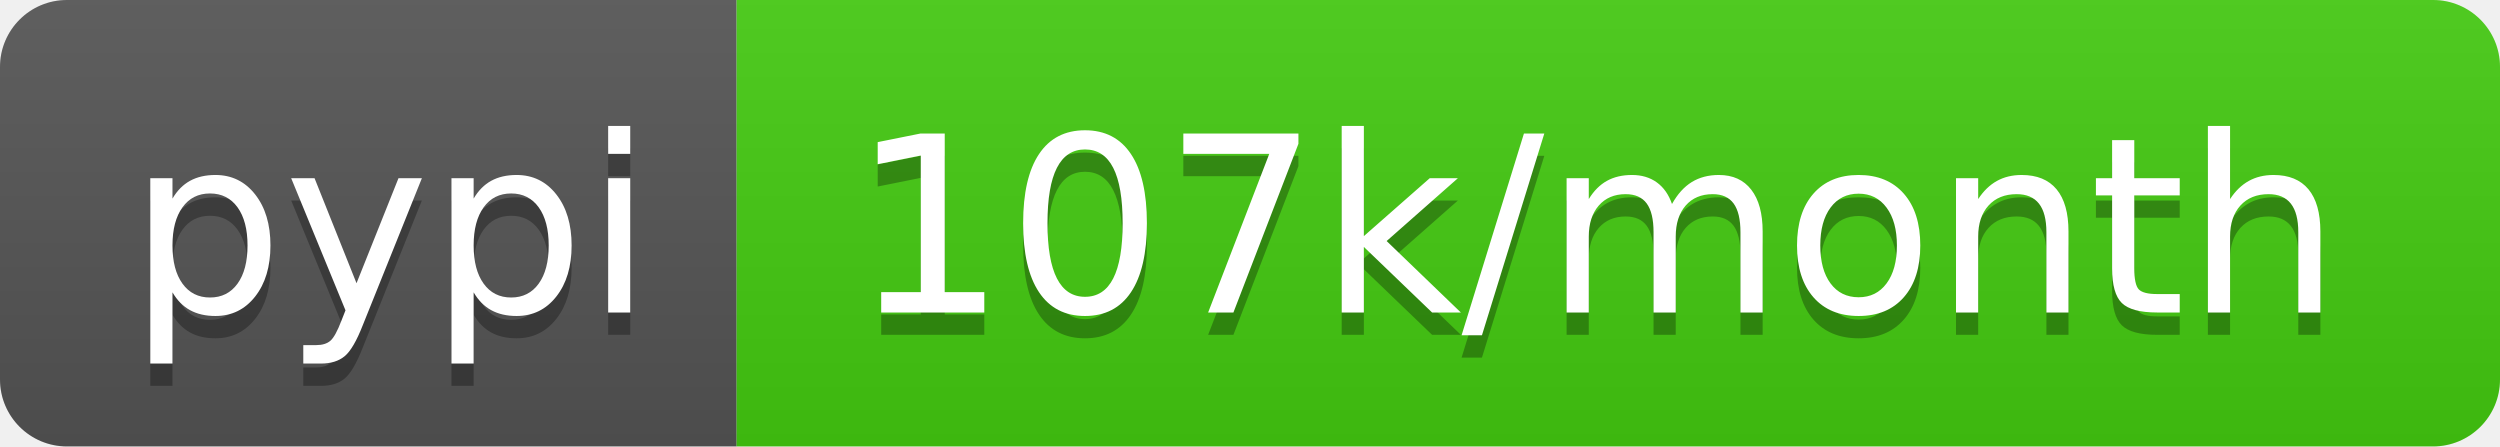
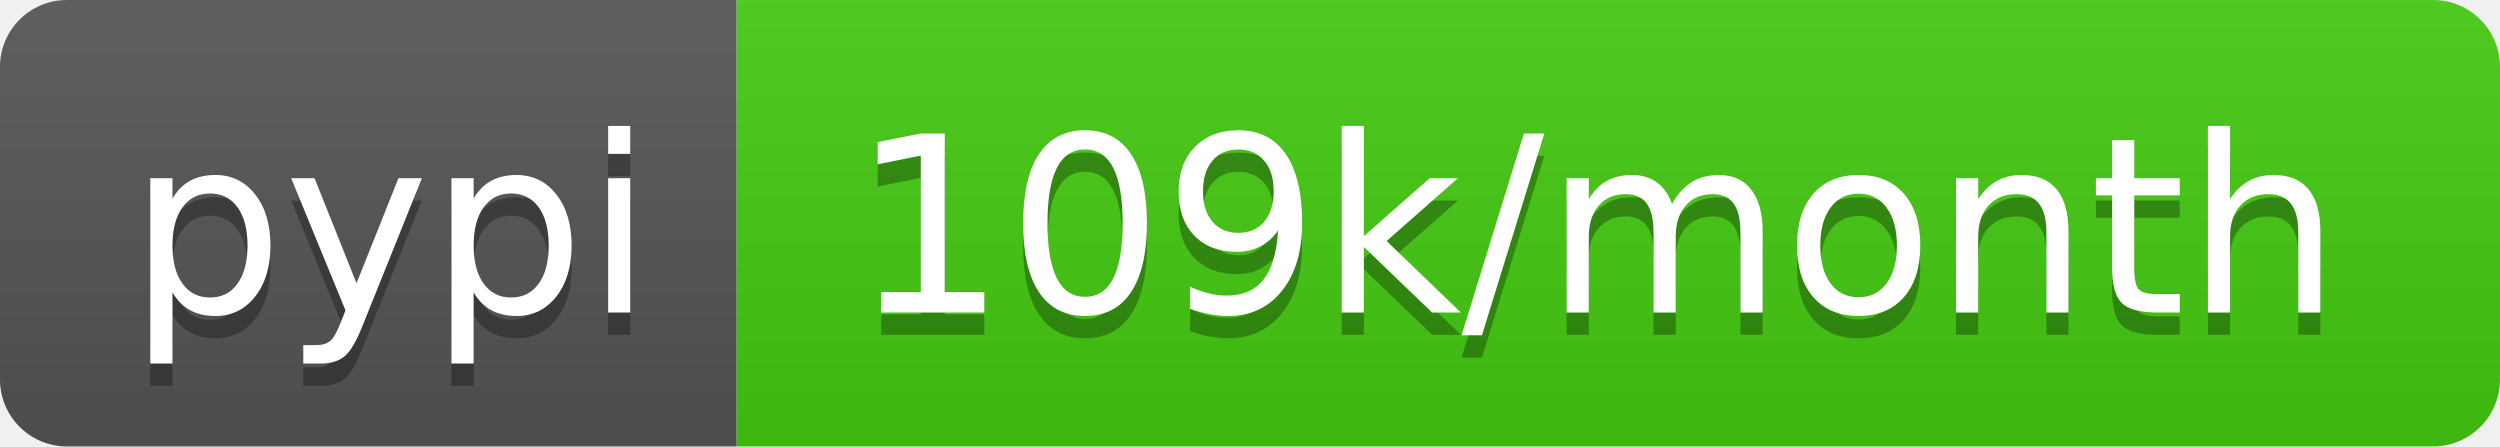
- <svg xmlns="http://www.w3.org/2000/svg" width="112" height="20" role="img" aria-label="pypi: 107k/month">
+ <svg xmlns="http://www.w3.org/2000/svg" width="112" height="20" role="img" aria-label="pypi: 109k/month">
  <linearGradient id="s" x2="0" y2="100%">
    <stop offset="0" stop-color="#bbb" stop-opacity=".1" />
    <stop offset="1" stop-opacity=".1" />
  </linearGradient>
  <clipPath id="r">
    <rect width="112" height="20" rx="3" fill="#fff" />
  </clipPath>
  <g clip-path="url(#r)">
    <rect width="33" height="20" fill="#555" />
    <rect x="33" width="79" height="20" fill="#4c1" />
    <rect width="112" height="20" fill="url(#s)" />
  </g>
  <g fill="#fff" text-anchor="middle" font-family="Verdana,Geneva,DejaVu Sans,sans-serif" text-rendering="geometricPrecision" font-size="110">
    <text aria-hidden="true" x="175" y="150" fill="#010101" fill-opacity=".3" transform="scale(.1)" textLength="230">pypi</text>
    <text x="175" y="140" transform="scale(.1)" fill="#fff" textLength="230">pypi</text>
-     <text aria-hidden="true" x="715" y="150" fill="#010101" fill-opacity=".3" transform="scale(.1)" textLength="690">107k/month</text>
-     <text x="715" y="140" transform="scale(.1)" fill="#fff" textLength="690">107k/month</text>
+     <text aria-hidden="true" x="715" y="150" fill="#010101" fill-opacity=".3" transform="scale(.1)" textLength="690">109k/month</text>
+     <text x="715" y="140" transform="scale(.1)" fill="#fff" textLength="690">109k/month</text>
  </g>
</svg>
